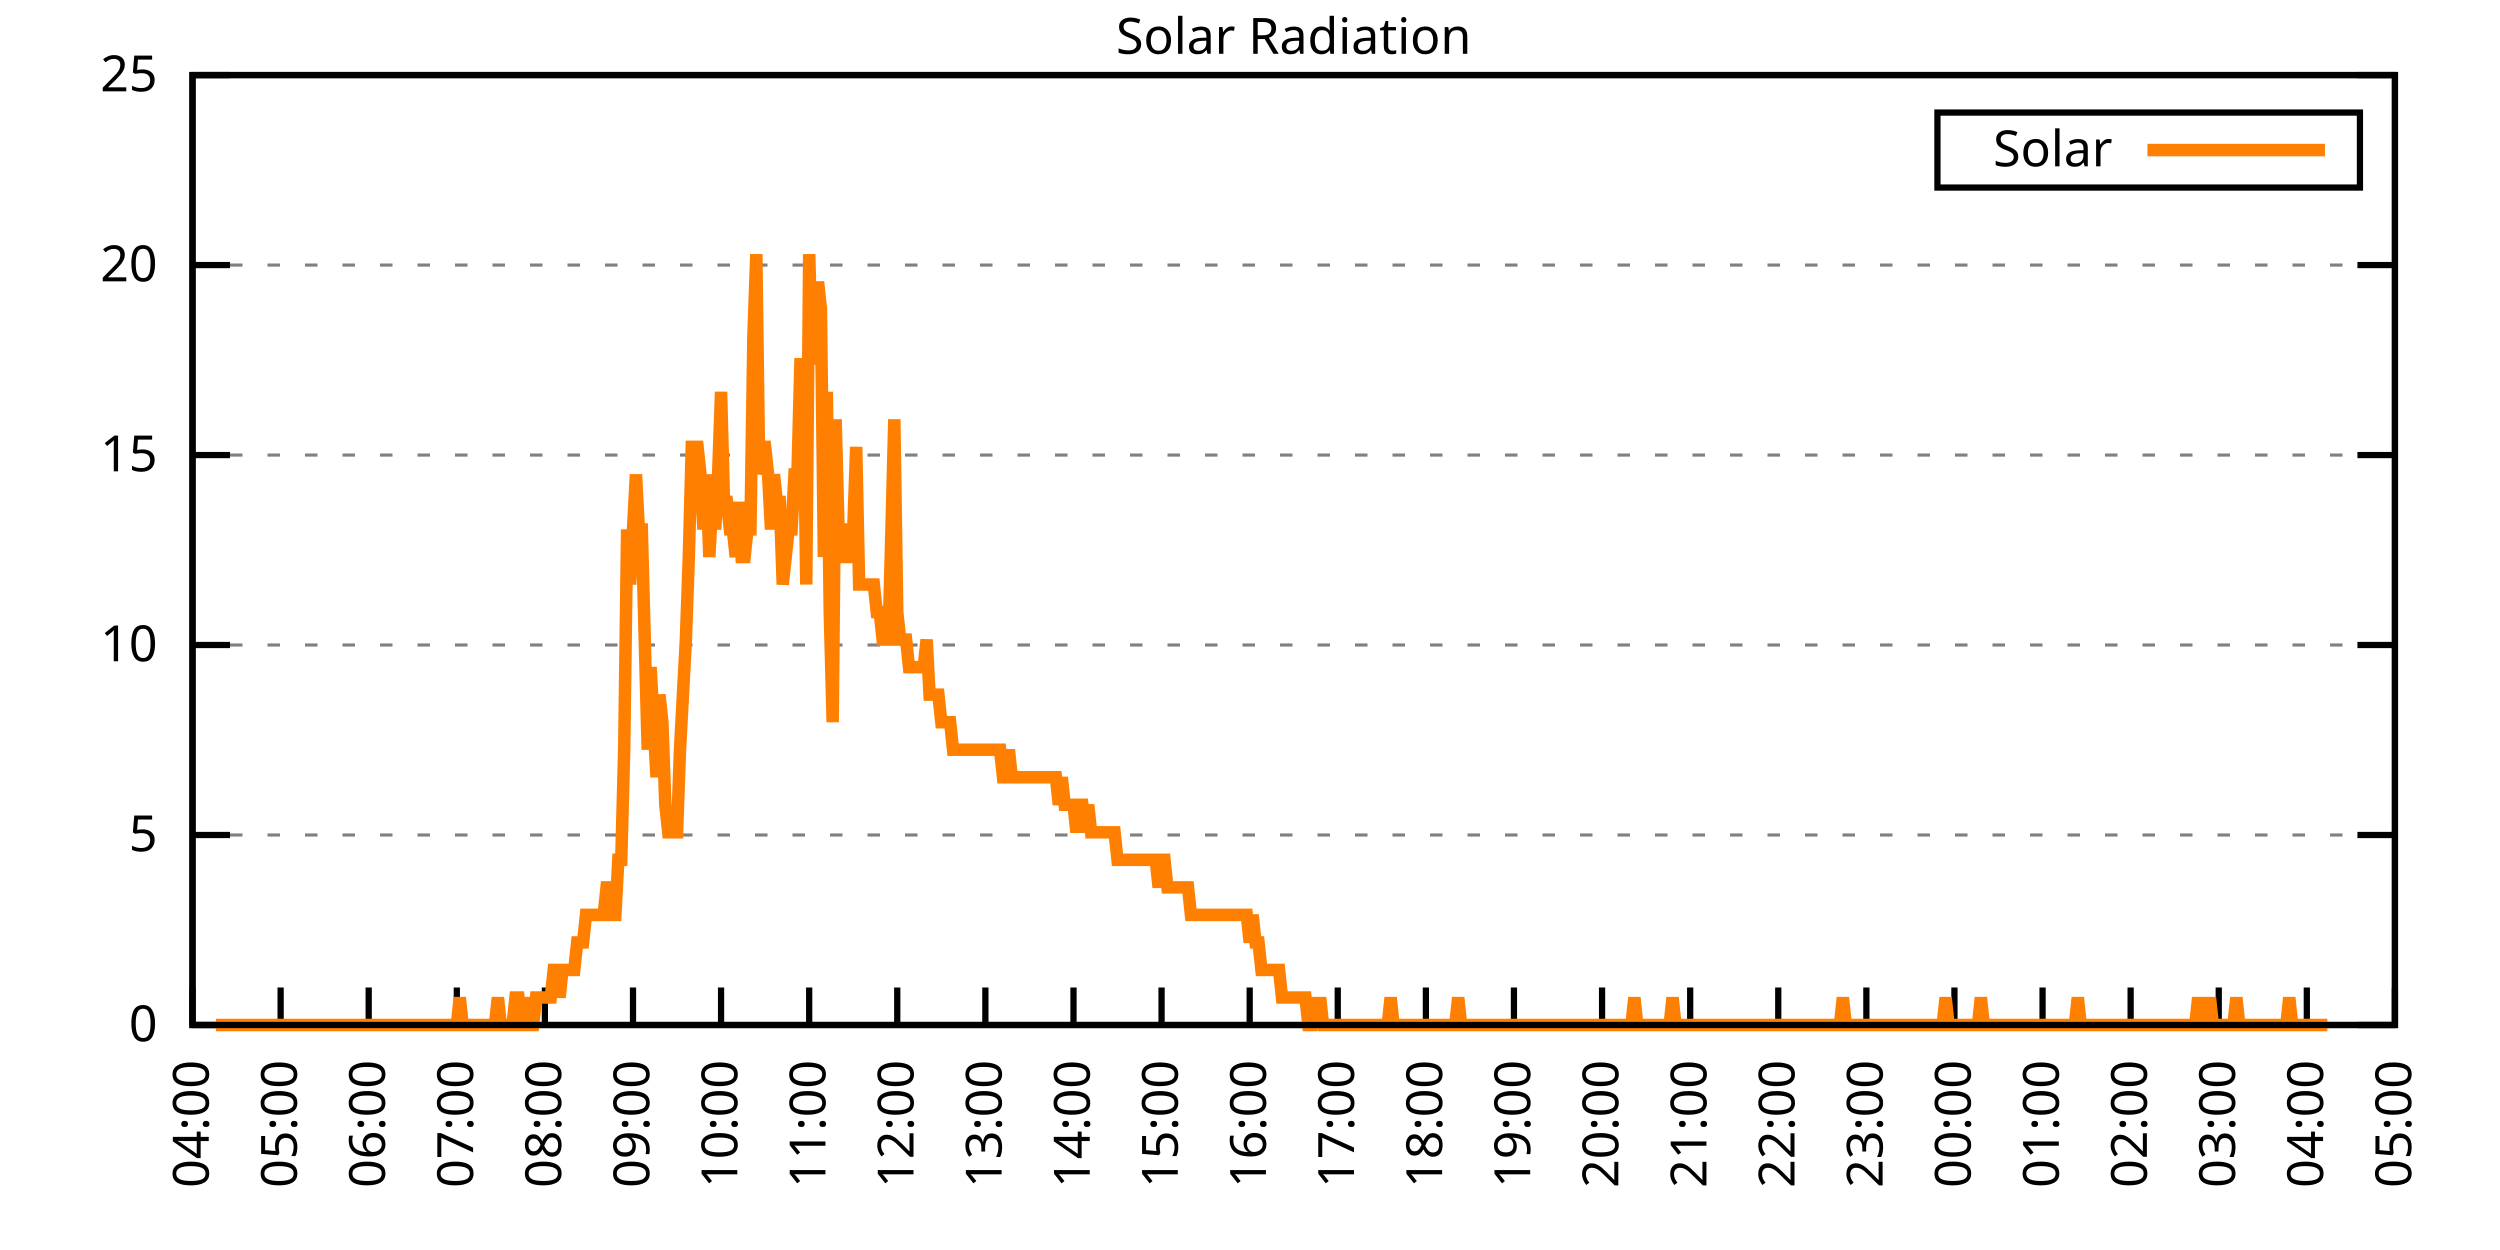
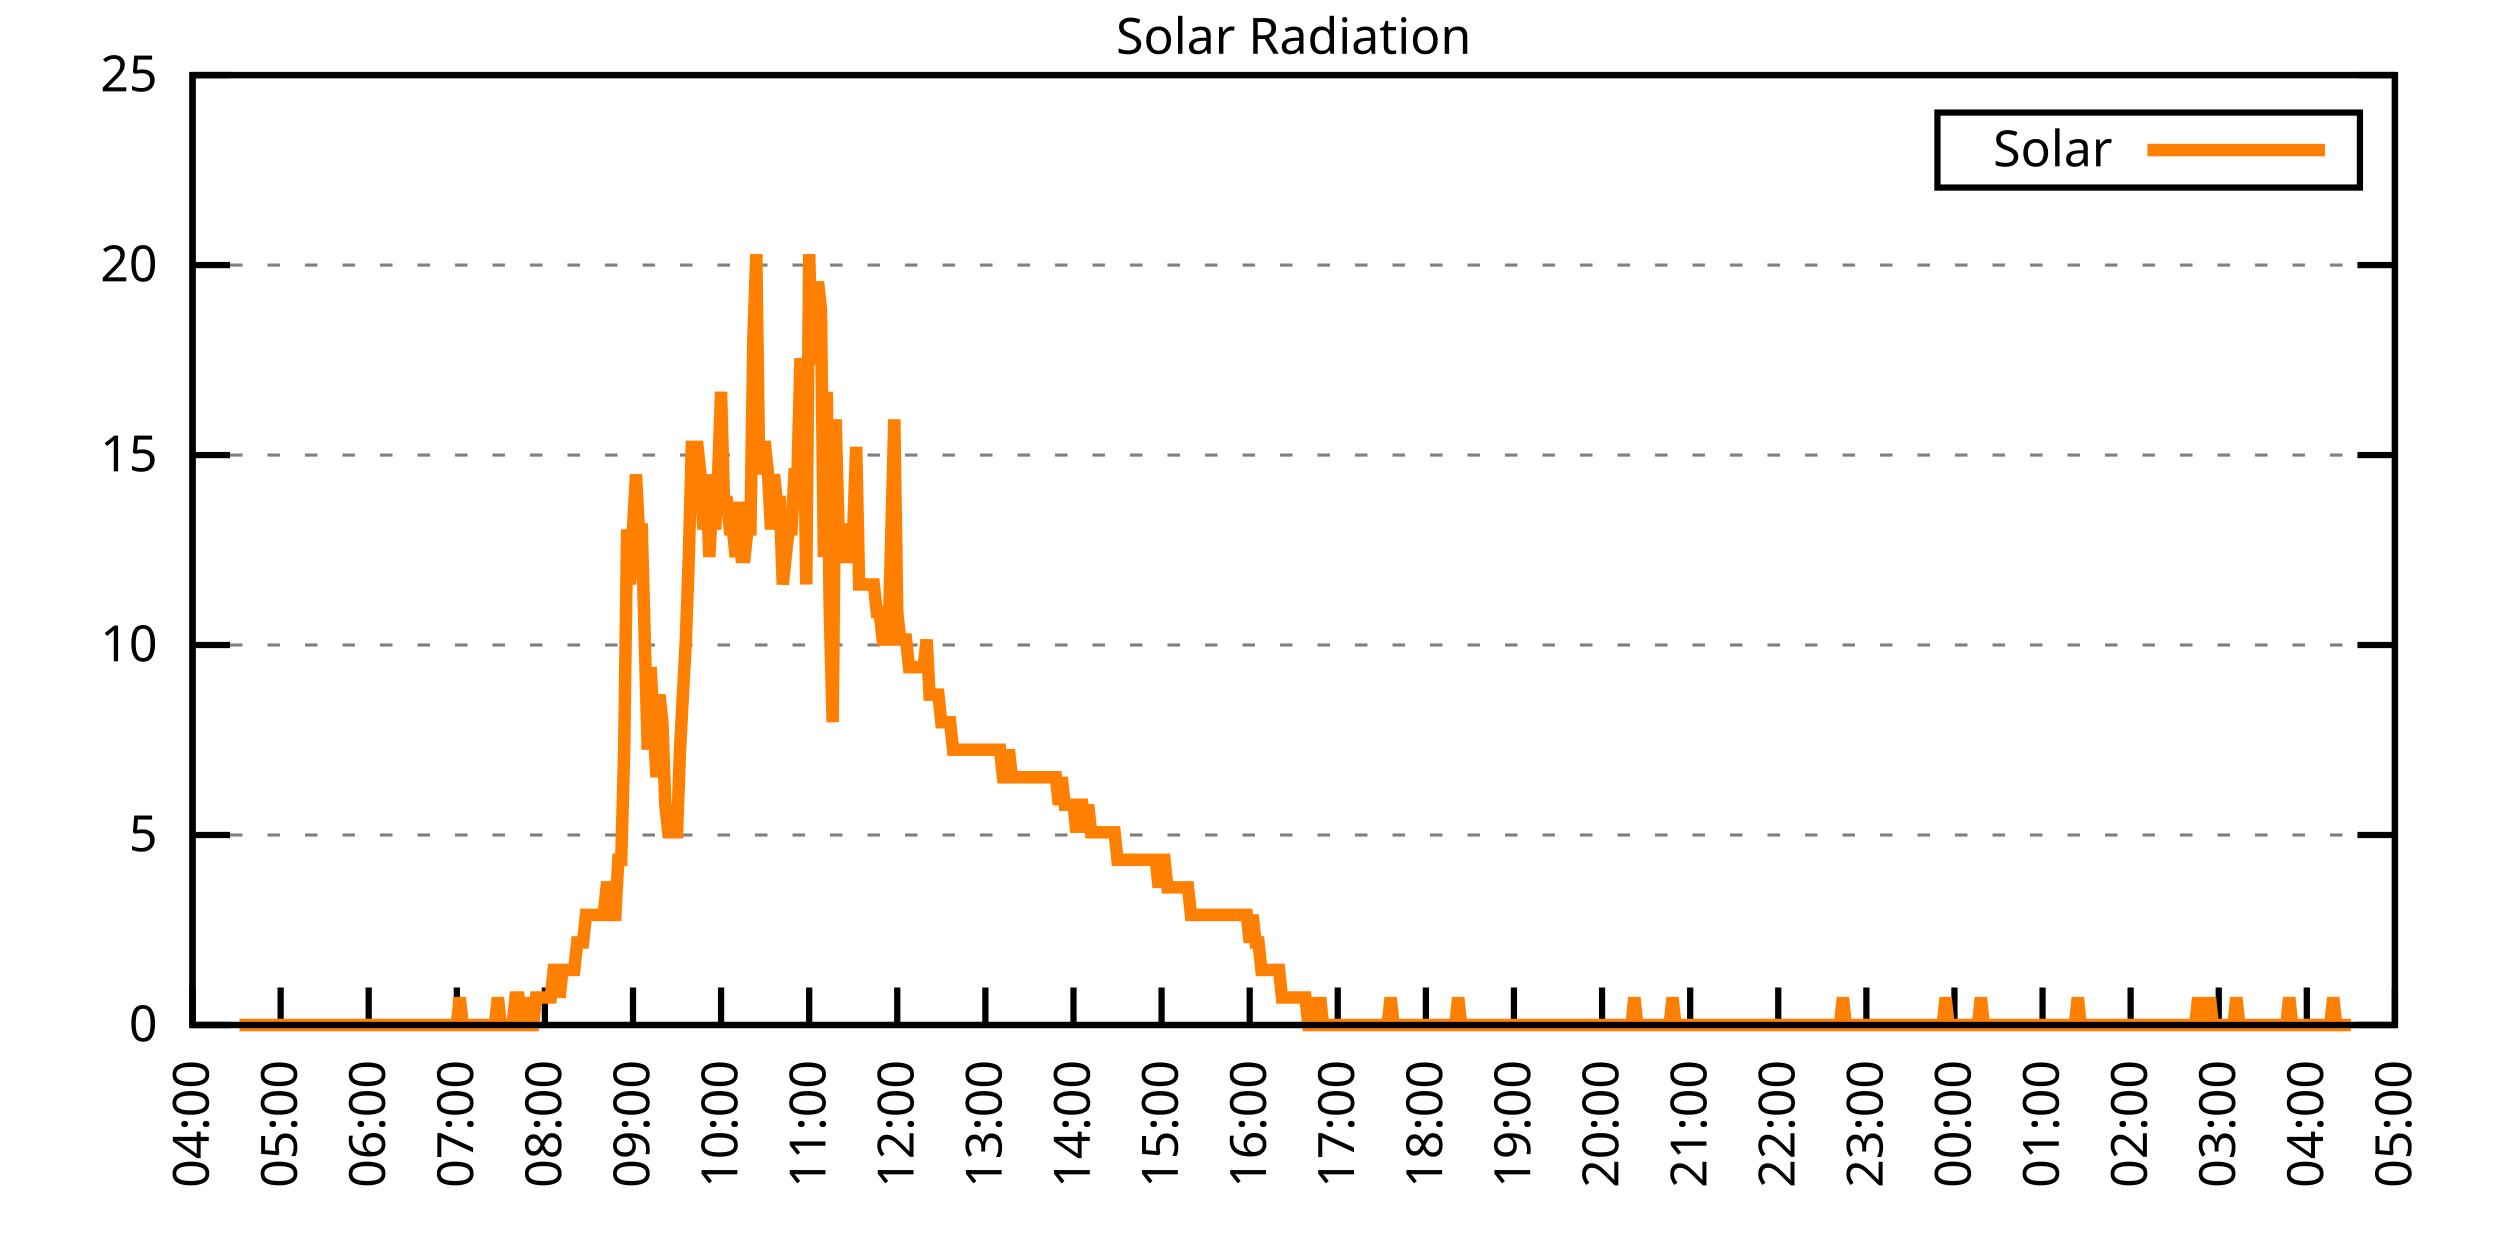
<svg xmlns="http://www.w3.org/2000/svg" xmlns:xlink="http://www.w3.org/1999/xlink" width="400" height="200" viewBox="0 0 400 200">
  <g id="gnuplot_canvas">
    <rect x="0" y="0" width="400" height="200" fill="none" />
    <defs>
      <circle id="gpDot" r="0.5" stroke-width="0.5" stroke="currentColor" />
      <path id="gpPt0" stroke-width="0.333" stroke="currentColor" d="M-1,0 h2 M0,-1 v2" />
      <path id="gpPt1" stroke-width="0.333" stroke="currentColor" d="M-1,-1 L1,1 M1,-1 L-1,1" />
      <path id="gpPt2" stroke-width="0.333" stroke="currentColor" d="M-1,0 L1,0 M0,-1 L0,1 M-1,-1 L1,1 M-1,1 L1,-1" />
      <rect id="gpPt3" stroke-width="0.333" stroke="currentColor" x="-1" y="-1" width="2" height="2" />
      <rect id="gpPt4" stroke-width="0.333" stroke="currentColor" fill="currentColor" x="-1" y="-1" width="2" height="2" />
      <circle id="gpPt5" stroke-width="0.333" stroke="currentColor" cx="0" cy="0" r="1" />
      <use xlink:href="#gpPt5" id="gpPt6" fill="currentColor" stroke="none" />
      <path id="gpPt7" stroke-width="0.333" stroke="currentColor" d="M0,-1.33 L-1.33,0.67 L1.33,0.67 z" />
      <use xlink:href="#gpPt7" id="gpPt8" fill="currentColor" stroke="none" />
      <use xlink:href="#gpPt7" id="gpPt9" stroke="currentColor" transform="rotate(180)" />
      <use xlink:href="#gpPt9" id="gpPt10" fill="currentColor" stroke="none" />
      <use xlink:href="#gpPt3" id="gpPt11" stroke="currentColor" transform="rotate(45)" />
      <use xlink:href="#gpPt11" id="gpPt12" fill="currentColor" stroke="none" />
      <path id="gpPt13" stroke-width="0.333" stroke="currentColor" d="M0,1.330 L1.265,0.411 L0.782,-1.067 L-0.782,-1.076 L-1.265,0.411 z" />
      <use xlink:href="#gpPt13" id="gpPt14" fill="currentColor" stroke="none" />
      <filter id="textbox" filterUnits="objectBoundingBox" x="0" y="0" height="1" width="1">
        <feFlood flood-color="white" flood-opacity="1" result="bgnd" />
        <feComposite in="SourceGraphic" in2="bgnd" operator="atop" />
      </filter>
      <filter id="greybox" filterUnits="objectBoundingBox" x="0" y="0" height="1" width="1">
        <feFlood flood-color="lightgrey" flood-opacity="1" result="grey" />
        <feComposite in="SourceGraphic" in2="grey" operator="atop" />
      </filter>
    </defs>
    <g fill="none" color="white" stroke="currentColor" stroke-width="1.00" stroke-linecap="butt" stroke-linejoin="miter">
</g>
    <g fill="none" color="black" stroke="currentColor" stroke-width="1.00" stroke-linecap="butt" stroke-linejoin="miter">
      <g stroke="none" shape-rendering="crispEdges">
        <polygon fill="rgb(255, 255, 255)" points="30.80,164.00 383.18,164.00 383.18,12.02 30.80,12.02 " />
      </g>
    </g>
    <g fill="none" color="black" stroke="currentColor" stroke-width="1.00" stroke-linecap="butt" stroke-linejoin="miter">
</g>
    <g fill="none" color="black" stroke="black" stroke-width="0.50" stroke-linecap="butt" stroke-linejoin="miter">
</g>
    <g fill="none" color="gray" stroke="currentColor" stroke-width="0.50" stroke-linecap="butt" stroke-linejoin="miter">
      <path stroke="gray" stroke-dasharray="2,4" class="gridline" d="M30.80,164.00 L383.19,164.00  " />
    </g>
    <g fill="none" color="gray" stroke="gray" stroke-width="1.00" stroke-linecap="butt" stroke-linejoin="miter">
</g>
    <g fill="none" color="black" stroke="currentColor" stroke-width="1.00" stroke-linecap="butt" stroke-linejoin="miter">
      <path stroke="black" d="M30.80,164.00 L36.80,164.00 M383.19,164.00 L377.19,164.00  " />
      <g transform="translate(25.20,166.60)" stroke="none" fill="black" font-family="Sans" font-size="8.00" text-anchor="end">
        <text>
          <tspan font-family="Sans"> 0</tspan>
        </text>
      </g>
    </g>
    <g fill="none" color="black" stroke="currentColor" stroke-width="1.00" stroke-linecap="butt" stroke-linejoin="miter">
</g>
    <g fill="none" color="black" stroke="black" stroke-width="0.50" stroke-linecap="butt" stroke-linejoin="miter">
</g>
    <g fill="none" color="gray" stroke="currentColor" stroke-width="0.50" stroke-linecap="butt" stroke-linejoin="miter">
      <path stroke="gray" stroke-dasharray="2,4" class="gridline" d="M30.80,133.60 L383.19,133.60  " />
    </g>
    <g fill="none" color="gray" stroke="gray" stroke-width="1.00" stroke-linecap="butt" stroke-linejoin="miter">
</g>
    <g fill="none" color="black" stroke="currentColor" stroke-width="1.00" stroke-linecap="butt" stroke-linejoin="miter">
      <path stroke="black" d="M30.80,133.60 L36.80,133.60 M383.19,133.60 L377.19,133.60  " />
      <g transform="translate(25.20,136.20)" stroke="none" fill="black" font-family="Sans" font-size="8.00" text-anchor="end">
        <text>
          <tspan font-family="Sans"> 5</tspan>
        </text>
      </g>
    </g>
    <g fill="none" color="black" stroke="currentColor" stroke-width="1.00" stroke-linecap="butt" stroke-linejoin="miter">
</g>
    <g fill="none" color="black" stroke="black" stroke-width="0.50" stroke-linecap="butt" stroke-linejoin="miter">
</g>
    <g fill="none" color="gray" stroke="currentColor" stroke-width="0.50" stroke-linecap="butt" stroke-linejoin="miter">
      <path stroke="gray" stroke-dasharray="2,4" class="gridline" d="M30.80,103.20 L383.19,103.20  " />
    </g>
    <g fill="none" color="gray" stroke="gray" stroke-width="1.00" stroke-linecap="butt" stroke-linejoin="miter">
</g>
    <g fill="none" color="black" stroke="currentColor" stroke-width="1.00" stroke-linecap="butt" stroke-linejoin="miter">
      <path stroke="black" d="M30.80,103.20 L36.80,103.20 M383.19,103.20 L377.19,103.20  " />
      <g transform="translate(25.20,105.80)" stroke="none" fill="black" font-family="Sans" font-size="8.00" text-anchor="end">
        <text>
          <tspan font-family="Sans"> 10</tspan>
        </text>
      </g>
    </g>
    <g fill="none" color="black" stroke="currentColor" stroke-width="1.00" stroke-linecap="butt" stroke-linejoin="miter">
</g>
    <g fill="none" color="black" stroke="black" stroke-width="0.50" stroke-linecap="butt" stroke-linejoin="miter">
</g>
    <g fill="none" color="gray" stroke="currentColor" stroke-width="0.50" stroke-linecap="butt" stroke-linejoin="miter">
      <path stroke="gray" stroke-dasharray="2,4" class="gridline" d="M30.80,72.81 L383.19,72.81  " />
    </g>
    <g fill="none" color="gray" stroke="gray" stroke-width="1.00" stroke-linecap="butt" stroke-linejoin="miter">
</g>
    <g fill="none" color="black" stroke="currentColor" stroke-width="1.00" stroke-linecap="butt" stroke-linejoin="miter">
      <path stroke="black" d="M30.80,72.81 L36.80,72.81 M383.19,72.81 L377.19,72.81  " />
      <g transform="translate(25.20,75.41)" stroke="none" fill="black" font-family="Sans" font-size="8.00" text-anchor="end">
        <text>
          <tspan font-family="Sans"> 15</tspan>
        </text>
      </g>
    </g>
    <g fill="none" color="black" stroke="currentColor" stroke-width="1.00" stroke-linecap="butt" stroke-linejoin="miter">
</g>
    <g fill="none" color="black" stroke="black" stroke-width="0.50" stroke-linecap="butt" stroke-linejoin="miter">
</g>
    <g fill="none" color="gray" stroke="currentColor" stroke-width="0.50" stroke-linecap="butt" stroke-linejoin="miter">
      <path stroke="gray" stroke-dasharray="2,4" class="gridline" d="M30.80,42.41 L383.19,42.41  " />
    </g>
    <g fill="none" color="gray" stroke="gray" stroke-width="1.00" stroke-linecap="butt" stroke-linejoin="miter">
</g>
    <g fill="none" color="black" stroke="currentColor" stroke-width="1.00" stroke-linecap="butt" stroke-linejoin="miter">
      <path stroke="black" d="M30.80,42.41 L36.80,42.41 M383.19,42.41 L377.19,42.41  " />
      <g transform="translate(25.20,45.01)" stroke="none" fill="black" font-family="Sans" font-size="8.00" text-anchor="end">
        <text>
          <tspan font-family="Sans"> 20</tspan>
        </text>
      </g>
    </g>
    <g fill="none" color="black" stroke="currentColor" stroke-width="1.00" stroke-linecap="butt" stroke-linejoin="miter">
</g>
    <g fill="none" color="black" stroke="black" stroke-width="0.50" stroke-linecap="butt" stroke-linejoin="miter">
</g>
    <g fill="none" color="gray" stroke="currentColor" stroke-width="0.50" stroke-linecap="butt" stroke-linejoin="miter">
      <path stroke="gray" stroke-dasharray="2,4" class="gridline" d="M30.80,12.01 L383.19,12.01  " />
    </g>
    <g fill="none" color="gray" stroke="gray" stroke-width="1.00" stroke-linecap="butt" stroke-linejoin="miter">
</g>
    <g fill="none" color="black" stroke="currentColor" stroke-width="1.00" stroke-linecap="butt" stroke-linejoin="miter">
      <path stroke="black" d="M30.80,12.01 L36.80,12.01 M383.19,12.01 L377.19,12.01  " />
      <g transform="translate(25.20,14.61)" stroke="none" fill="black" font-family="Sans" font-size="8.00" text-anchor="end">
        <text>
          <tspan font-family="Sans"> 25</tspan>
        </text>
      </g>
    </g>
    <g fill="none" color="black" stroke="currentColor" stroke-width="1.00" stroke-linecap="butt" stroke-linejoin="miter">
      <path stroke="black" d="M30.80,164.00 L30.80,158.00  " />
      <g transform="translate(33.40,169.60) rotate(270.00)" stroke="none" fill="black" font-family="Sans" font-size="8.00" text-anchor="end">
        <text>
          <tspan font-family="Sans">04:00</tspan>
        </text>
      </g>
    </g>
    <g fill="none" color="black" stroke="currentColor" stroke-width="1.00" stroke-linecap="butt" stroke-linejoin="miter">
      <path stroke="black" d="M44.90,164.00 L44.90,158.00  " />
      <g transform="translate(47.50,169.60) rotate(270.00)" stroke="none" fill="black" font-family="Sans" font-size="8.00" text-anchor="end">
        <text>
          <tspan font-family="Sans">05:00</tspan>
        </text>
      </g>
    </g>
    <g fill="none" color="black" stroke="currentColor" stroke-width="1.00" stroke-linecap="butt" stroke-linejoin="miter">
      <path stroke="black" d="M58.99,164.00 L58.99,158.00  " />
      <g transform="translate(61.59,169.60) rotate(270.00)" stroke="none" fill="black" font-family="Sans" font-size="8.00" text-anchor="end">
        <text>
          <tspan font-family="Sans">06:00</tspan>
        </text>
      </g>
    </g>
    <g fill="none" color="black" stroke="currentColor" stroke-width="1.00" stroke-linecap="butt" stroke-linejoin="miter">
      <path stroke="black" d="M73.09,164.00 L73.09,158.00  " />
      <g transform="translate(75.69,169.60) rotate(270.00)" stroke="none" fill="black" font-family="Sans" font-size="8.00" text-anchor="end">
        <text>
          <tspan font-family="Sans">07:00</tspan>
        </text>
      </g>
    </g>
    <g fill="none" color="black" stroke="currentColor" stroke-width="1.00" stroke-linecap="butt" stroke-linejoin="miter">
      <path stroke="black" d="M87.18,164.00 L87.18,158.00  " />
      <g transform="translate(89.78,169.60) rotate(270.00)" stroke="none" fill="black" font-family="Sans" font-size="8.00" text-anchor="end">
        <text>
          <tspan font-family="Sans">08:00</tspan>
        </text>
      </g>
    </g>
    <g fill="none" color="black" stroke="currentColor" stroke-width="1.00" stroke-linecap="butt" stroke-linejoin="miter">
      <path stroke="black" d="M101.28,164.00 L101.28,158.00  " />
      <g transform="translate(103.88,169.60) rotate(270.00)" stroke="none" fill="black" font-family="Sans" font-size="8.00" text-anchor="end">
        <text>
          <tspan font-family="Sans">09:00</tspan>
        </text>
      </g>
    </g>
    <g fill="none" color="black" stroke="currentColor" stroke-width="1.00" stroke-linecap="butt" stroke-linejoin="miter">
      <path stroke="black" d="M115.37,164.00 L115.37,158.00  " />
      <g transform="translate(117.97,169.60) rotate(270.00)" stroke="none" fill="black" font-family="Sans" font-size="8.00" text-anchor="end">
        <text>
          <tspan font-family="Sans">10:00</tspan>
        </text>
      </g>
    </g>
    <g fill="none" color="black" stroke="currentColor" stroke-width="1.00" stroke-linecap="butt" stroke-linejoin="miter">
      <path stroke="black" d="M129.47,164.00 L129.47,158.00  " />
      <g transform="translate(132.07,169.60) rotate(270.00)" stroke="none" fill="black" font-family="Sans" font-size="8.00" text-anchor="end">
        <text>
          <tspan font-family="Sans">11:00</tspan>
        </text>
      </g>
    </g>
    <g fill="none" color="black" stroke="currentColor" stroke-width="1.00" stroke-linecap="butt" stroke-linejoin="miter">
      <path stroke="black" d="M143.56,164.00 L143.56,158.00  " />
      <g transform="translate(146.16,169.60) rotate(270.00)" stroke="none" fill="black" font-family="Sans" font-size="8.00" text-anchor="end">
        <text>
          <tspan font-family="Sans">12:00</tspan>
        </text>
      </g>
    </g>
    <g fill="none" color="black" stroke="currentColor" stroke-width="1.00" stroke-linecap="butt" stroke-linejoin="miter">
      <path stroke="black" d="M157.66,164.00 L157.66,158.00  " />
      <g transform="translate(160.26,169.60) rotate(270.00)" stroke="none" fill="black" font-family="Sans" font-size="8.00" text-anchor="end">
        <text>
          <tspan font-family="Sans">13:00</tspan>
        </text>
      </g>
    </g>
    <g fill="none" color="black" stroke="currentColor" stroke-width="1.00" stroke-linecap="butt" stroke-linejoin="miter">
      <path stroke="black" d="M171.76,164.00 L171.76,158.00  " />
      <g transform="translate(174.36,169.60) rotate(270.00)" stroke="none" fill="black" font-family="Sans" font-size="8.00" text-anchor="end">
        <text>
          <tspan font-family="Sans">14:00</tspan>
        </text>
      </g>
    </g>
    <g fill="none" color="black" stroke="currentColor" stroke-width="1.00" stroke-linecap="butt" stroke-linejoin="miter">
      <path stroke="black" d="M185.85,164.00 L185.85,158.00  " />
      <g transform="translate(188.45,169.60) rotate(270.00)" stroke="none" fill="black" font-family="Sans" font-size="8.00" text-anchor="end">
        <text>
          <tspan font-family="Sans">15:00</tspan>
        </text>
      </g>
    </g>
    <g fill="none" color="black" stroke="currentColor" stroke-width="1.00" stroke-linecap="butt" stroke-linejoin="miter">
      <path stroke="black" d="M199.95,164.00 L199.95,158.00  " />
      <g transform="translate(202.55,169.60) rotate(270.00)" stroke="none" fill="black" font-family="Sans" font-size="8.00" text-anchor="end">
        <text>
          <tspan font-family="Sans">16:00</tspan>
        </text>
      </g>
    </g>
    <g fill="none" color="black" stroke="currentColor" stroke-width="1.00" stroke-linecap="butt" stroke-linejoin="miter">
      <path stroke="black" d="M214.04,164.00 L214.04,158.00  " />
      <g transform="translate(216.64,169.60) rotate(270.00)" stroke="none" fill="black" font-family="Sans" font-size="8.00" text-anchor="end">
        <text>
          <tspan font-family="Sans">17:00</tspan>
        </text>
      </g>
    </g>
    <g fill="none" color="black" stroke="currentColor" stroke-width="1.00" stroke-linecap="butt" stroke-linejoin="miter">
      <path stroke="black" d="M228.14,164.00 L228.14,158.00  " />
      <g transform="translate(230.74,169.60) rotate(270.00)" stroke="none" fill="black" font-family="Sans" font-size="8.00" text-anchor="end">
        <text>
          <tspan font-family="Sans">18:00</tspan>
        </text>
      </g>
    </g>
    <g fill="none" color="black" stroke="currentColor" stroke-width="1.00" stroke-linecap="butt" stroke-linejoin="miter">
      <path stroke="black" d="M242.23,164.00 L242.23,158.00  " />
      <g transform="translate(244.83,169.60) rotate(270.00)" stroke="none" fill="black" font-family="Sans" font-size="8.00" text-anchor="end">
        <text>
          <tspan font-family="Sans">19:00</tspan>
        </text>
      </g>
    </g>
    <g fill="none" color="black" stroke="currentColor" stroke-width="1.00" stroke-linecap="butt" stroke-linejoin="miter">
      <path stroke="black" d="M256.33,164.00 L256.33,158.00  " />
      <g transform="translate(258.93,169.60) rotate(270.00)" stroke="none" fill="black" font-family="Sans" font-size="8.00" text-anchor="end">
        <text>
          <tspan font-family="Sans">20:00</tspan>
        </text>
      </g>
    </g>
    <g fill="none" color="black" stroke="currentColor" stroke-width="1.00" stroke-linecap="butt" stroke-linejoin="miter">
      <path stroke="black" d="M270.43,164.00 L270.43,158.00  " />
      <g transform="translate(273.03,169.60) rotate(270.00)" stroke="none" fill="black" font-family="Sans" font-size="8.00" text-anchor="end">
        <text>
          <tspan font-family="Sans">21:00</tspan>
        </text>
      </g>
    </g>
    <g fill="none" color="black" stroke="currentColor" stroke-width="1.00" stroke-linecap="butt" stroke-linejoin="miter">
      <path stroke="black" d="M284.52,164.00 L284.52,158.00  " />
      <g transform="translate(287.12,169.60) rotate(270.00)" stroke="none" fill="black" font-family="Sans" font-size="8.00" text-anchor="end">
        <text>
          <tspan font-family="Sans">22:00</tspan>
        </text>
      </g>
    </g>
    <g fill="none" color="black" stroke="currentColor" stroke-width="1.00" stroke-linecap="butt" stroke-linejoin="miter">
      <path stroke="black" d="M298.62,164.00 L298.62,158.00  " />
      <g transform="translate(301.22,169.60) rotate(270.00)" stroke="none" fill="black" font-family="Sans" font-size="8.00" text-anchor="end">
        <text>
          <tspan font-family="Sans">23:00</tspan>
        </text>
      </g>
    </g>
    <g fill="none" color="black" stroke="currentColor" stroke-width="1.00" stroke-linecap="butt" stroke-linejoin="miter">
      <path stroke="black" d="M312.71,164.00 L312.71,158.00  " />
      <g transform="translate(315.31,169.60) rotate(270.00)" stroke="none" fill="black" font-family="Sans" font-size="8.00" text-anchor="end">
        <text>
          <tspan font-family="Sans">00:00</tspan>
        </text>
      </g>
    </g>
    <g fill="none" color="black" stroke="currentColor" stroke-width="1.00" stroke-linecap="butt" stroke-linejoin="miter">
      <path stroke="black" d="M326.81,164.00 L326.81,158.00  " />
      <g transform="translate(329.41,169.60) rotate(270.00)" stroke="none" fill="black" font-family="Sans" font-size="8.00" text-anchor="end">
        <text>
          <tspan font-family="Sans">01:00</tspan>
        </text>
      </g>
    </g>
    <g fill="none" color="black" stroke="currentColor" stroke-width="1.00" stroke-linecap="butt" stroke-linejoin="miter">
      <path stroke="black" d="M340.90,164.00 L340.90,158.00  " />
      <g transform="translate(343.50,169.60) rotate(270.00)" stroke="none" fill="black" font-family="Sans" font-size="8.00" text-anchor="end">
        <text>
          <tspan font-family="Sans">02:00</tspan>
        </text>
      </g>
    </g>
    <g fill="none" color="black" stroke="currentColor" stroke-width="1.00" stroke-linecap="butt" stroke-linejoin="miter">
      <path stroke="black" d="M355.00,164.00 L355.00,158.00  " />
      <g transform="translate(357.60,169.60) rotate(270.00)" stroke="none" fill="black" font-family="Sans" font-size="8.00" text-anchor="end">
        <text>
          <tspan font-family="Sans">03:00</tspan>
        </text>
      </g>
    </g>
    <g fill="none" color="black" stroke="currentColor" stroke-width="1.00" stroke-linecap="butt" stroke-linejoin="miter">
      <path stroke="black" d="M369.09,164.00 L369.09,158.00  " />
      <g transform="translate(371.69,169.60) rotate(270.00)" stroke="none" fill="black" font-family="Sans" font-size="8.00" text-anchor="end">
        <text>
          <tspan font-family="Sans">04:00</tspan>
        </text>
      </g>
    </g>
    <g fill="none" color="black" stroke="currentColor" stroke-width="1.00" stroke-linecap="butt" stroke-linejoin="miter">
      <path stroke="black" d="M383.19,164.00 L383.19,158.00  " />
      <g transform="translate(385.79,169.60) rotate(270.00)" stroke="none" fill="black" font-family="Sans" font-size="8.00" text-anchor="end">
        <text>
          <tspan font-family="Sans">05:00</tspan>
        </text>
      </g>
    </g>
    <g fill="none" color="black" stroke="currentColor" stroke-width="1.00" stroke-linecap="butt" stroke-linejoin="miter">
</g>
    <g fill="none" color="black" stroke="currentColor" stroke-width="1.00" stroke-linecap="butt" stroke-linejoin="miter">
      <path stroke="black" d="M30.80,12.01 L30.80,164.00 L383.19,164.00 L383.19,12.01 L30.80,12.01 Z  " />
    </g>
    <g fill="none" color="black" stroke="currentColor" stroke-width="1.00" stroke-linecap="butt" stroke-linejoin="miter">
</g>
    <g fill="none" color="black" stroke="currentColor" stroke-width="1.00" stroke-linecap="butt" stroke-linejoin="miter">
      <path stroke="black" d="M309.99,30.01 L309.99,18.01 L377.59,18.01 L377.59,30.01 L309.99,30.01 Z  " />
    </g>
    <g id="Solar_Radiation_plot_1">
      <g fill="none" color="white" stroke="black" stroke-width="2.00" stroke-linecap="butt" stroke-linejoin="miter">
</g>
      <g fill="none" color="black" stroke="currentColor" stroke-width="2.00" stroke-linecap="butt" stroke-linejoin="miter">
        <g transform="translate(337.99,26.61)" stroke="none" fill="black" font-family="Sans" font-size="8.00" text-anchor="end">
          <text>
            <tspan font-family="Sans">Solar</tspan>
          </text>
        </g>
      </g>
      <g fill="none" color="black" stroke="currentColor" stroke-width="2.00" stroke-linecap="butt" stroke-linejoin="miter">
-         <path stroke="rgb(255, 127,   0)" d="M343.59,24.01 L371.99,24.01 M34.56,164.00 L35.03,164.00 L35.50,164.00 L35.97,164.00 L36.44,164.00 L36.91,164.00   L37.38,164.00 L37.85,164.00 L38.32,164.00 L38.79,164.00 L39.26,164.00 L39.73,164.00 L40.20,164.00 L40.67,164.00   L41.14,164.00 L41.61,164.00 L42.08,164.00 L42.55,164.00 L43.02,164.00 L43.49,164.00 L43.96,164.00 L44.43,164.00   L44.90,164.00 L45.37,164.00 L45.84,164.00 L46.31,164.00 L46.78,164.00 L47.24,164.00 L47.71,164.00 L48.18,164.00   L48.65,164.00 L49.12,164.00 L49.59,164.00 L50.06,164.00 L50.53,164.00 L51.00,164.00 L51.47,164.00 L51.94,164.00   L52.41,164.00 L52.88,164.00 L53.35,164.00 L53.82,164.00 L54.29,164.00 L54.76,164.00 L55.23,164.00 L55.70,164.00   L56.17,164.00 L56.64,164.00 L57.11,164.00 L57.58,164.00 L58.05,164.00 L58.52,164.00 L58.99,164.00 L59.46,164.00   L59.93,164.00 L60.40,164.00 L60.87,164.00 L61.34,164.00 L61.81,164.00 L62.28,164.00 L62.75,164.00 L63.22,164.00   L63.69,164.00 L64.16,164.00 L64.63,164.00 L65.10,164.00 L65.57,164.00 L66.04,164.00 L66.51,164.00 L66.98,164.00   L67.45,164.00 L67.92,164.00 L68.39,164.00 L68.86,164.00 L69.33,164.00 L69.80,164.00 L70.27,164.00 L70.74,164.00   L71.21,164.00 L71.68,164.00 L72.15,164.00 L72.62,164.00 L73.09,164.00 L73.56,159.60 L74.03,164.00 L74.50,164.00   L74.97,164.00 L75.44,164.00 L75.91,164.00 L76.38,164.00 L76.85,164.00 L77.32,164.00 L77.79,164.00 L78.26,164.00   L78.73,164.00 L79.19,164.00 L79.66,159.60 L80.13,164.00 L80.60,164.00 L81.07,164.00 L81.54,164.00 L82.01,164.00   L82.48,159.60 L82.95,159.60 L83.42,164.00 L83.89,164.00 L84.36,159.60 L84.83,164.00 L85.30,164.00 L85.77,159.60   L86.24,159.60 L86.71,159.60 L87.18,159.60 L87.65,159.60 L88.12,159.60 L88.59,155.19 L89.06,155.19 L89.53,159.60   L90.00,155.19 L90.47,155.19 L90.94,155.19 L91.41,155.19 L91.88,155.19 L92.35,150.79 L92.82,150.79 L93.29,150.79   L93.76,146.38 L94.23,146.38 L94.70,146.38 L95.17,146.38 L95.64,146.38 L96.11,146.38 L96.58,146.38 L97.05,141.98   L97.52,141.98 L97.99,146.38 L98.46,146.38 L98.93,137.57 L99.40,137.57 L99.87,119.95 L100.34,84.71 L100.81,93.52   L101.28,84.71 L101.75,75.90 L102.22,84.71 L102.69,84.71 L103.16,102.33 L103.63,119.95 L104.10,106.74 L104.57,115.55   L105.04,124.36 L105.51,111.14 L105.98,115.55 L106.45,128.76 L106.92,133.17 L107.39,133.17 L107.86,133.17 L108.33,133.17   L108.80,119.95 L109.27,111.14 L109.74,102.33 L110.21,89.12 L110.68,71.50 L111.14,71.50 L111.61,71.50 L112.08,75.90   L112.55,84.71 L113.02,75.90 L113.49,89.12 L113.96,80.31 L114.43,84.71 L114.90,75.90 L115.37,62.69 L115.84,80.31   L116.31,80.31 L116.78,84.71 L117.25,84.71 L117.72,89.12 L118.19,80.31 L118.66,89.12 L119.13,89.12 L119.60,84.71   L120.07,84.71 L120.54,53.88 L121.01,40.66 L121.48,75.90 L121.95,71.50 L122.42,71.50 L122.89,75.90 L123.36,84.71   L123.83,75.90 L124.30,80.31 L124.77,80.31 L125.24,93.52 L125.71,89.12 L126.18,84.71 L126.65,84.71 L127.12,75.90   L127.59,75.90 L128.06,58.28 L128.53,58.28 L129.00,93.52 L129.47,40.66 L129.94,58.28 L130.41,53.88 L130.88,45.07   L131.35,49.47 L131.82,89.12 L132.29,62.69 L132.76,97.93 L133.23,115.55 L133.70,67.09 L134.17,84.71 L134.64,84.71   L135.11,89.12 L135.58,89.12 L136.05,84.71 L136.52,84.71 L136.99,71.50 L137.46,93.52 L137.93,93.52 L138.40,93.52   L138.87,93.52 L139.34,93.52 L139.81,93.52 L140.28,97.93 L140.75,97.93 L141.22,102.33 L141.69,102.33 L142.16,102.33   L142.63,84.71 L143.09,67.09 L143.56,97.93 L144.03,102.33 L144.50,102.33 L144.97,102.33 L145.44,106.74 L145.91,106.74   L146.38,106.74 L146.85,106.74 L147.32,106.74 L147.79,106.74 L148.26,102.33 L148.73,111.14 L149.20,111.14 L149.67,111.14   L150.14,111.14 L150.61,115.55 L151.08,115.55 L151.55,115.55 L152.02,115.55 L152.49,119.95 L152.96,119.95 L153.43,119.95   L153.90,119.95 L154.37,119.95 L154.84,119.95 L155.31,119.95 L155.78,119.95 L156.25,119.95 L156.72,119.95 L157.19,119.95   L157.66,119.95 L158.13,119.95 L158.60,119.95 L159.07,119.95 L159.54,119.95 L160.01,119.95 L160.48,124.36 L160.95,124.36   L161.42,119.95 L161.89,124.36 L162.36,124.36 L162.83,124.36 L163.30,124.36 L163.77,124.36 L164.24,124.36 L164.71,124.36   L165.18,124.36 L165.65,124.36 L166.12,124.36 L166.59,124.36 L167.06,124.36 L167.53,124.36 L168.00,124.36 L168.47,124.36   L168.94,124.36 L169.41,128.76 L169.88,124.36 L170.35,128.76 L170.82,128.76 L171.29,128.76 L171.76,128.76 L172.23,133.17   L172.70,128.76 L173.17,128.76 L173.64,133.17 L174.11,128.76 L174.58,133.17 L175.04,133.17 L175.51,133.17 L175.98,133.17   L176.45,133.17 L176.92,133.17 L177.39,133.17 L177.86,133.17 L178.33,133.17 L178.80,137.57 L179.27,137.57 L179.74,137.57   L180.21,137.57 L180.68,137.57 L181.15,137.57 L181.62,137.57 L182.09,137.57 L182.56,137.57 L183.03,137.57 L183.50,137.57   L183.97,137.57 L184.44,137.57 L184.91,137.57 L185.38,141.98 L185.85,137.57 L186.32,137.57 L186.79,141.98 L187.26,141.98   L187.73,141.98 L188.20,141.98 L188.67,141.98 L189.14,141.98 L189.61,141.98 L190.08,141.98 L190.55,146.38 L191.02,146.38   L191.49,146.38 L191.96,146.38 L192.43,146.38 L192.90,146.38 L193.37,146.38 L193.84,146.38 L194.31,146.38 L194.78,146.38   L195.25,146.38 L195.72,146.38 L196.19,146.38 L196.66,146.38 L197.13,146.38 L197.60,146.38 L198.07,146.38 L198.54,146.38   L199.01,146.38 L199.48,146.38 L199.95,150.79 L200.42,146.38 L200.89,150.79 L201.36,150.79 L201.83,155.19 L202.30,155.19   L202.77,155.19 L203.24,155.19 L203.71,155.19 L204.18,155.19 L204.65,155.19 L205.12,159.60 L205.59,159.60 L206.06,159.60   L206.53,159.60 L207.00,159.60 L207.46,159.60 L207.93,159.60 L208.40,159.60 L208.87,159.60 L209.34,164.00 L209.81,164.00   L210.28,159.60 L210.75,164.00 L211.22,159.60 L211.69,164.00 L212.16,164.00 L212.63,164.00 L213.10,164.00 L213.57,164.00   L214.04,164.00 L214.51,164.00 L214.98,164.00 L215.45,164.00 L215.92,164.00 L216.39,164.00 L216.86,164.00 L217.33,164.00   L217.80,164.00 L218.27,164.00 L218.74,164.00 L219.21,164.00 L219.68,164.00 L220.15,164.00 L220.62,164.00 L221.09,164.00   L221.56,164.00 L222.03,164.00 L222.50,159.60 L222.97,164.00 L223.44,164.00 L223.91,164.00 L224.38,164.00 L224.85,164.00   L225.32,164.00 L225.79,164.00 L226.26,164.00 L226.73,164.00 L227.20,164.00 L227.67,164.00 L228.14,164.00 L228.61,164.00   L229.08,164.00 L229.55,164.00 L230.02,164.00 L230.49,164.00 L230.96,164.00 L231.43,164.00 L231.90,164.00 L232.37,164.00   L232.84,164.00 L233.31,159.60 L233.78,164.00 L234.25,164.00 L234.72,164.00 L235.19,164.00 L235.66,164.00 L236.13,164.00   L236.60,164.00 L237.07,164.00 L238.01,164.00 L238.48,164.00 L238.95,164.00 L239.41,164.00 L239.88,164.00 L240.35,164.00   L240.82,164.00 L241.29,164.00 L241.76,164.00 L242.23,164.00 L242.70,164.00 L243.17,164.00 L243.64,164.00 L244.11,164.00   L244.58,164.00 L245.05,164.00 L245.52,164.00 L245.99,164.00 L246.46,164.00 L246.93,164.00 L247.40,164.00 L247.87,164.00   L248.34,164.00 L248.81,164.00 L249.28,164.00 L249.75,164.00 L250.22,164.00 L250.69,164.00 L251.16,164.00 L251.63,164.00   L252.10,164.00 L252.57,164.00 L253.04,164.00 L253.51,164.00 L253.98,164.00 L254.45,164.00 L254.92,164.00 L255.39,164.00   L255.86,164.00 L256.33,164.00 L256.80,164.00 L257.27,164.00 L257.74,164.00 L258.21,164.00 L258.68,164.00 L259.15,164.00   L259.62,164.00 L260.09,164.00 L260.56,164.00 L261.03,164.00 L261.50,159.60 L261.97,164.00 L262.44,164.00 L262.91,164.00   L263.38,164.00 L263.85,164.00 L264.32,164.00 L264.79,164.00 L265.26,164.00 L265.73,164.00 L266.20,164.00 L266.67,164.00   L267.14,164.00 L267.61,159.60 L268.08,164.00 L268.55,164.00 L269.02,164.00 L269.49,164.00 L269.96,164.00 L270.43,164.00   L270.90,164.00 L271.36,164.00 L271.83,164.00 L272.30,164.00 L272.77,164.00 L273.24,164.00 L273.71,164.00 L274.18,164.00   L274.65,164.00 L275.12,164.00 L275.59,164.00 L276.06,164.00 L276.53,164.00 L277.00,164.00 L277.47,164.00 L277.94,164.00   L278.41,164.00 L278.88,164.00 L279.35,164.00 L279.82,164.00 L280.29,164.00 L280.76,164.00 L281.23,164.00 L281.70,164.00   L282.17,164.00 L282.64,164.00 L283.11,164.00 L283.58,164.00 L284.05,164.00 L284.52,164.00 L284.99,164.00 L285.46,164.00   L285.93,164.00 L286.40,164.00 L286.87,164.00 L287.34,164.00 L287.81,164.00 L288.28,164.00 L288.75,164.00 L289.22,164.00   L289.69,164.00 L290.16,164.00 L290.63,164.00 L291.10,164.00 L291.57,164.00 L292.04,164.00 L292.51,164.00 L292.98,164.00   L293.45,164.00 L293.92,164.00 L294.39,164.00 L294.86,159.60 L295.33,164.00 L295.80,164.00 L296.27,164.00 L296.74,164.00   L297.21,164.00 L297.68,164.00 L298.15,164.00 L298.62,164.00 L299.09,164.00 L299.56,164.00 L300.03,164.00 L300.50,164.00   L300.97,164.00 L301.44,164.00 L301.91,164.00 L302.38,164.00 L302.85,164.00 L303.31,164.00 L303.78,164.00 L304.25,164.00   L304.72,164.00 L305.19,164.00 L305.66,164.00 L306.13,164.00 L306.60,164.00 L307.07,164.00 L307.54,164.00 L308.01,164.00   L308.48,164.00 L308.95,164.00 L309.42,164.00 L309.89,164.00 L310.36,164.00 L310.83,164.00 L311.30,159.60 L311.77,164.00   L312.24,164.00 L312.71,164.00 L313.18,164.00 L313.65,164.00 L314.12,164.00 L314.59,164.00 L315.06,164.00 L315.53,164.00   L316.00,164.00 L316.47,164.00 L316.94,159.60 L317.41,164.00 L317.88,164.00 L318.35,164.00 L318.82,164.00 L319.29,164.00   L319.76,164.00 L320.23,164.00 L320.70,164.00 L321.17,164.00 L321.64,164.00 L322.11,164.00 L322.58,164.00 L323.05,164.00   L323.52,164.00 L323.99,164.00 L324.46,164.00 L324.93,164.00 L325.40,164.00 L325.87,164.00 L326.34,164.00 L326.81,164.00   L327.28,164.00 L327.75,164.00 L328.22,164.00 L328.69,164.00 L329.16,164.00 L329.63,164.00 L330.10,164.00 L330.57,164.00   L331.04,164.00 L331.51,164.00 L331.98,164.00 L332.45,159.60 L332.92,164.00 L333.39,164.00 L333.86,164.00 L334.33,164.00   L334.80,164.00 L335.26,164.00 L335.73,164.00 L336.20,164.00 L336.67,164.00 L337.14,164.00 L337.61,164.00 L338.08,164.00   L338.55,164.00 L339.02,164.00 L339.49,164.00 L339.96,164.00 L340.43,164.00 L340.90,164.00 L341.37,164.00 L341.84,164.00   L342.31,164.00 L342.78,164.00 L343.25,164.00 L343.72,164.00 L344.19,164.00 L344.66,164.00 L345.13,164.00 L345.60,164.00   L346.07,164.00 L346.54,164.00 L347.01,164.00 L347.48,164.00 L347.95,164.00 L348.42,164.00 L348.89,164.00 L349.36,164.00   L349.83,164.00 L350.30,164.00 L350.77,164.00 L351.24,164.00 L351.71,159.60 L352.18,164.00 L352.65,164.00 L353.12,164.00   L353.59,159.60 L354.06,164.00 L354.53,164.00 L355.00,164.00 L355.47,164.00 L355.94,164.00 L356.41,164.00 L356.88,164.00   L357.35,164.00 L357.82,159.60 L358.29,164.00 L358.76,164.00 L359.23,164.00 L359.70,164.00 L360.17,164.00 L360.64,164.00   L361.11,164.00 L361.58,164.00 L362.05,164.00 L362.52,164.00 L362.99,164.00 L363.46,164.00 L363.93,164.00 L364.40,164.00   L364.87,164.00 L365.34,164.00 L365.81,164.00 L366.28,159.60 L366.75,164.00 L367.21,164.00 L367.68,164.00 L368.15,164.00   L368.62,164.00 L369.09,164.00 L369.56,164.00 L370.03,164.00 L370.50,164.00 L370.97,164.00 L371.44,164.00 L371.91,164.00   L372.38,164.00  " />
+         <path stroke="rgb(255, 127,   0)" d="M343.59,24.01 L371.99,24.01 M38.32,164.00 L38.79,164.00 L39.26,164.00 L39.73,164.00 L40.20,164.00 L40.67,164.00   L41.14,164.00 L41.61,164.00 L42.08,164.00 L42.55,164.00 L43.02,164.00 L43.49,164.00 L43.96,164.00 L44.43,164.00   L44.90,164.00 L45.37,164.00 L45.84,164.00 L46.31,164.00 L46.78,164.00 L47.24,164.00 L47.71,164.00 L48.18,164.00   L48.65,164.00 L49.12,164.00 L49.59,164.00 L50.06,164.00 L50.53,164.00 L51.00,164.00 L51.47,164.00 L51.94,164.00   L52.41,164.00 L52.88,164.00 L53.35,164.00 L53.82,164.00 L54.29,164.00 L54.76,164.00 L55.23,164.00 L55.70,164.00   L56.17,164.00 L56.64,164.00 L57.11,164.00 L57.58,164.00 L58.05,164.00 L58.52,164.00 L58.99,164.00 L59.46,164.00   L59.93,164.00 L60.40,164.00 L60.87,164.00 L61.34,164.00 L61.81,164.00 L62.28,164.00 L62.75,164.00 L63.22,164.00   L63.69,164.00 L64.16,164.00 L64.63,164.00 L65.10,164.00 L65.57,164.00 L66.04,164.00 L66.51,164.00 L66.98,164.00   L67.45,164.00 L67.92,164.00 L68.39,164.00 L68.86,164.00 L69.33,164.00 L69.80,164.00 L70.27,164.00 L70.74,164.00   L71.21,164.00 L71.68,164.00 L72.15,164.00 L72.62,164.00 L73.09,164.00 L73.56,159.60 L74.03,164.00 L74.50,164.00   L74.97,164.00 L75.44,164.00 L75.91,164.00 L76.38,164.00 L76.85,164.00 L77.32,164.00 L77.79,164.00 L78.26,164.00   L78.73,164.00 L79.19,164.00 L79.66,159.60 L80.13,164.00 L80.60,164.00 L81.07,164.00 L81.54,164.00 L82.01,164.00   L82.48,159.60 L82.95,159.60 L83.42,164.00 L83.89,164.00 L84.36,159.60 L84.83,164.00 L85.30,164.00 L85.77,159.60   L86.24,159.60 L86.71,159.60 L87.18,159.60 L87.65,159.60 L88.12,159.60 L88.59,155.19 L89.06,155.19 L89.53,159.60   L90.00,155.19 L90.47,155.19 L90.94,155.19 L91.41,155.19 L91.88,155.19 L92.35,150.79 L92.82,150.79 L93.29,150.79   L93.76,146.38 L94.23,146.38 L94.70,146.38 L95.17,146.38 L95.64,146.38 L96.11,146.38 L96.58,146.38 L97.05,141.98   L97.52,141.98 L97.99,146.38 L98.46,146.38 L98.93,137.57 L99.40,137.57 L99.87,119.95 L100.34,84.71 L100.81,93.52   L101.28,84.71 L101.75,75.90 L102.22,84.71 L102.69,84.71 L103.16,102.33 L103.63,119.95 L104.10,106.74 L104.57,115.55   L105.04,124.36 L105.51,111.14 L105.98,115.55 L106.45,128.76 L106.92,133.17 L107.39,133.17 L107.86,133.17 L108.33,133.17   L108.80,119.95 L109.27,111.14 L109.74,102.33 L110.21,89.12 L110.68,71.50 L111.14,71.50 L111.61,71.50 L112.08,75.90   L112.55,84.71 L113.02,75.90 L113.49,89.12 L113.96,80.31 L114.43,84.71 L114.90,75.90 L115.37,62.69 L115.84,80.31   L116.31,80.31 L116.78,84.71 L117.25,84.71 L117.72,89.12 L118.19,80.31 L118.66,89.12 L119.13,89.12 L119.60,84.71   L120.07,84.71 L120.54,53.88 L121.01,40.66 L121.48,75.90 L121.95,71.50 L122.42,71.50 L122.89,75.90 L123.36,84.71   L123.83,75.90 L124.30,80.31 L124.77,80.31 L125.24,93.52 L125.71,89.12 L126.18,84.71 L126.65,84.71 L127.12,75.90   L127.59,75.90 L128.06,58.28 L128.53,58.28 L129.00,93.52 L129.47,40.66 L129.94,58.28 L130.41,53.88 L130.88,45.07   L131.35,49.47 L131.82,89.12 L132.29,62.69 L132.76,97.93 L133.23,115.55 L133.70,67.09 L134.17,84.71 L134.64,84.71   L135.11,89.12 L135.58,89.12 L136.05,84.71 L136.52,84.71 L136.99,71.50 L137.46,93.52 L137.93,93.52 L138.40,93.52   L138.87,93.52 L139.34,93.52 L139.81,93.52 L140.28,97.93 L140.75,97.93 L141.22,102.33 L141.69,102.33 L142.16,102.33   L142.63,84.71 L143.09,67.09 L143.56,97.93 L144.03,102.33 L144.50,102.33 L144.97,102.33 L145.44,106.74 L145.91,106.74   L146.38,106.74 L146.85,106.74 L147.32,106.74 L147.79,106.74 L148.26,102.33 L148.73,111.14 L149.20,111.14 L149.67,111.14   L150.14,111.14 L150.61,115.55 L151.08,115.55 L151.55,115.55 L152.02,115.55 L152.49,119.95 L152.96,119.95 L153.43,119.95   L153.90,119.95 L154.37,119.95 L154.84,119.95 L155.31,119.95 L155.78,119.95 L156.25,119.95 L156.72,119.95 L157.19,119.95   L157.66,119.95 L158.13,119.95 L158.60,119.95 L159.07,119.95 L159.54,119.95 L160.01,119.95 L160.48,124.36 L160.95,124.36   L161.42,119.95 L161.89,124.36 L162.36,124.36 L162.83,124.36 L163.30,124.36 L163.77,124.36 L164.24,124.36 L164.71,124.36   L165.18,124.36 L165.65,124.36 L166.12,124.36 L166.59,124.36 L167.06,124.36 L167.53,124.36 L168.00,124.36 L168.47,124.36   L168.94,124.36 L169.41,128.76 L169.88,124.36 L170.35,128.76 L170.82,128.76 L171.29,128.76 L171.76,128.76 L172.23,133.17   L172.70,128.76 L173.17,128.76 L173.64,133.17 L174.11,128.76 L174.58,133.17 L175.04,133.17 L175.51,133.17 L175.98,133.17   L176.45,133.17 L176.92,133.17 L177.39,133.17 L177.86,133.17 L178.33,133.17 L178.80,137.57 L179.27,137.57 L179.74,137.57   L180.21,137.57 L180.68,137.57 L181.15,137.57 L181.62,137.57 L182.09,137.57 L182.56,137.57 L183.03,137.57 L183.50,137.57   L183.97,137.57 L184.44,137.57 L184.91,137.57 L185.38,141.98 L185.85,137.57 L186.32,137.57 L186.79,141.98 L187.26,141.98   L187.73,141.98 L188.20,141.98 L188.67,141.98 L189.14,141.98 L189.61,141.98 L190.08,141.98 L190.55,146.38 L191.02,146.38   L191.49,146.38 L191.96,146.38 L192.43,146.38 L192.90,146.38 L193.37,146.38 L193.84,146.38 L194.31,146.38 L194.78,146.38   L195.25,146.38 L195.72,146.38 L196.19,146.38 L196.66,146.38 L197.13,146.38 L197.60,146.38 L198.07,146.38 L198.54,146.38   L199.01,146.38 L199.48,146.38 L199.95,150.79 L200.42,146.38 L200.89,150.79 L201.36,150.79 L201.83,155.19 L202.30,155.19   L202.77,155.19 L203.24,155.19 L203.71,155.19 L204.18,155.19 L204.65,155.19 L205.12,159.60 L205.59,159.60 L206.06,159.60   L206.53,159.60 L207.00,159.60 L207.46,159.60 L207.93,159.60 L208.40,159.60 L208.87,159.60 L209.34,164.00 L209.81,164.00   L210.28,159.60 L210.75,164.00 L211.22,159.60 L211.69,164.00 L212.16,164.00 L212.63,164.00 L213.10,164.00 L213.57,164.00   L214.04,164.00 L214.51,164.00 L214.98,164.00 L215.45,164.00 L215.92,164.00 L216.39,164.00 L216.86,164.00 L217.33,164.00   L217.80,164.00 L218.27,164.00 L218.74,164.00 L219.21,164.00 L219.68,164.00 L220.15,164.00 L220.62,164.00 L221.09,164.00   L221.56,164.00 L222.03,164.00 L222.50,159.60 L222.97,164.00 L223.44,164.00 L223.91,164.00 L224.38,164.00 L224.85,164.00   L225.32,164.00 L225.79,164.00 L226.26,164.00 L226.73,164.00 L227.20,164.00 L227.67,164.00 L228.14,164.00 L228.61,164.00   L229.08,164.00 L229.55,164.00 L230.02,164.00 L230.49,164.00 L230.96,164.00 L231.43,164.00 L231.90,164.00 L232.37,164.00   L232.84,164.00 L233.31,159.60 L233.78,164.00 L234.25,164.00 L234.72,164.00 L235.19,164.00 L235.66,164.00 L236.13,164.00   L236.60,164.00 L237.07,164.00 L238.01,164.00 L238.48,164.00 L238.95,164.00 L239.41,164.00 L239.88,164.00 L240.35,164.00   L240.82,164.00 L241.29,164.00 L241.76,164.00 L242.23,164.00 L242.70,164.00 L243.17,164.00 L243.64,164.00 L244.11,164.00   L244.58,164.00 L245.05,164.00 L245.52,164.00 L245.99,164.00 L246.46,164.00 L246.93,164.00 L247.40,164.00 L247.87,164.00   L248.34,164.00 L248.81,164.00 L249.28,164.00 L249.75,164.00 L250.22,164.00 L250.69,164.00 L251.16,164.00 L251.63,164.00   L252.10,164.00 L252.57,164.00 L253.04,164.00 L253.51,164.00 L253.98,164.00 L254.45,164.00 L254.92,164.00 L255.39,164.00   L255.86,164.00 L256.33,164.00 L256.80,164.00 L257.27,164.00 L257.74,164.00 L258.21,164.00 L258.68,164.00 L259.15,164.00   L259.62,164.00 L260.09,164.00 L260.56,164.00 L261.03,164.00 L261.50,159.60 L261.97,164.00 L262.44,164.00 L262.91,164.00   L263.38,164.00 L263.85,164.00 L264.32,164.00 L264.79,164.00 L265.26,164.00 L265.73,164.00 L266.20,164.00 L266.67,164.00   L267.14,164.00 L267.61,159.60 L268.08,164.00 L268.55,164.00 L269.02,164.00 L269.49,164.00 L269.96,164.00 L270.43,164.00   L270.90,164.00 L271.36,164.00 L271.83,164.00 L272.30,164.00 L272.77,164.00 L273.24,164.00 L273.71,164.00 L274.18,164.00   L274.65,164.00 L275.12,164.00 L275.59,164.00 L276.06,164.00 L276.53,164.00 L277.00,164.00 L277.47,164.00 L277.94,164.00   L278.41,164.00 L278.88,164.00 L279.35,164.00 L279.82,164.00 L280.29,164.00 L280.76,164.00 L281.23,164.00 L281.70,164.00   L282.17,164.00 L282.64,164.00 L283.11,164.00 L283.58,164.00 L284.05,164.00 L284.52,164.00 L284.99,164.00 L285.46,164.00   L285.93,164.00 L286.40,164.00 L286.87,164.00 L287.34,164.00 L287.81,164.00 L288.28,164.00 L288.75,164.00 L289.22,164.00   L289.69,164.00 L290.16,164.00 L290.63,164.00 L291.10,164.00 L291.57,164.00 L292.04,164.00 L292.51,164.00 L292.98,164.00   L293.45,164.00 L293.92,164.00 L294.39,164.00 L294.86,159.60 L295.33,164.00 L295.80,164.00 L296.27,164.00 L296.74,164.00   L297.21,164.00 L297.68,164.00 L298.15,164.00 L298.62,164.00 L299.09,164.00 L299.56,164.00 L300.03,164.00 L300.50,164.00   L300.97,164.00 L301.44,164.00 L301.91,164.00 L302.38,164.00 L302.85,164.00 L303.31,164.00 L303.78,164.00 L304.25,164.00   L304.72,164.00 L305.19,164.00 L305.66,164.00 L306.13,164.00 L306.60,164.00 L307.07,164.00 L307.54,164.00 L308.01,164.00   L308.48,164.00 L308.95,164.00 L309.42,164.00 L309.89,164.00 L310.36,164.00 L310.83,164.00 L311.30,159.60 L311.77,164.00   L312.24,164.00 L312.71,164.00 L313.18,164.00 L313.65,164.00 L314.12,164.00 L314.59,164.00 L315.06,164.00 L315.53,164.00   L316.00,164.00 L316.47,164.00 L316.94,159.60 L317.41,164.00 L317.88,164.00 L318.35,164.00 L318.82,164.00 L319.29,164.00   L319.76,164.00 L320.23,164.00 L320.70,164.00 L321.17,164.00 L321.64,164.00 L322.11,164.00 L322.58,164.00 L323.05,164.00   L323.52,164.00 L323.99,164.00 L324.46,164.00 L324.93,164.00 L325.40,164.00 L325.87,164.00 L326.34,164.00 L326.81,164.00   L327.28,164.00 L327.75,164.00 L328.22,164.00 L328.69,164.00 L329.16,164.00 L329.63,164.00 L330.10,164.00 L330.57,164.00   L331.04,164.00 L331.51,164.00 L331.98,164.00 L332.45,159.60 L332.92,164.00 L333.39,164.00 L333.86,164.00 L334.33,164.00   L334.80,164.00 L335.26,164.00 L335.73,164.00 L336.20,164.00 L336.67,164.00 L337.14,164.00 L337.61,164.00 L338.08,164.00   L338.55,164.00 L339.02,164.00 L339.49,164.00 L339.96,164.00 L340.43,164.00 L340.90,164.00 L341.37,164.00 L341.84,164.00   L342.31,164.00 L342.78,164.00 L343.25,164.00 L343.72,164.00 L344.19,164.00 L344.66,164.00 L345.13,164.00 L345.60,164.00   L346.07,164.00 L346.54,164.00 L347.01,164.00 L347.48,164.00 L347.95,164.00 L348.42,164.00 L348.89,164.00 L349.36,164.00   L349.83,164.00 L350.30,164.00 L350.77,164.00 L351.24,164.00 L351.71,159.60 L352.18,164.00 L352.65,164.00 L353.12,164.00   L353.59,159.60 L354.06,164.00 L354.53,164.00 L355.00,164.00 L355.47,164.00 L355.94,164.00 L356.41,164.00 L356.88,164.00   L357.35,164.00 L357.82,159.60 L358.29,164.00 L358.76,164.00 L359.23,164.00 L359.70,164.00 L360.17,164.00 L360.64,164.00   L361.11,164.00 L361.58,164.00 L362.05,164.00 L362.52,164.00 L362.99,164.00 L363.46,164.00 L363.93,164.00 L364.40,164.00   L364.87,164.00 L365.34,164.00 L365.81,164.00 L366.28,159.60 L366.75,164.00 L367.21,164.00 L367.68,164.00 L368.15,164.00   L368.62,164.00 L369.09,164.00 L369.56,164.00 L370.03,164.00 L370.50,164.00 L370.97,164.00 L371.44,164.00 L371.91,164.00   L372.38,164.00 L372.85,164.00 L373.32,159.60 L373.79,164.00 L374.26,164.00 L374.73,164.00 L375.20,164.00 L375.67,164.00   L376.14,164.00  " />
      </g>
    </g>
    <g fill="none" color="black" stroke="currentColor" stroke-width="2.00" stroke-linecap="butt" stroke-linejoin="miter">
</g>
    <g fill="none" color="black" stroke="black" stroke-width="1.00" stroke-linecap="butt" stroke-linejoin="miter">
</g>
    <g fill="none" color="black" stroke="currentColor" stroke-width="1.00" stroke-linecap="butt" stroke-linejoin="miter">
      <path stroke="black" d="M30.80,12.01 L30.80,164.00 L383.19,164.00 L383.19,12.01 L30.80,12.01 Z  " />
      <g transform="translate(6.80,88.01) rotate(270.00)" stroke="none" fill="black" font-family="Sans" font-size="8.00" text-anchor="middle">
        <text />
      </g>
    </g>
    <g fill="none" color="black" stroke="currentColor" stroke-width="1.00" stroke-linecap="butt" stroke-linejoin="miter">
</g>
    <g fill="none" color="black" stroke="currentColor" stroke-width="1.00" stroke-linecap="butt" stroke-linejoin="miter">
      <g transform="translate(206.99,8.61)" stroke="none" fill="black" font-family="Sans" font-size="8.00" text-anchor="middle">
        <text>
          <tspan font-family="Sans">Solar Radiation</tspan>
        </text>
      </g>
    </g>
    <g fill="none" color="black" stroke="currentColor" stroke-width="1.00" stroke-linecap="butt" stroke-linejoin="miter">
</g>
  </g>
</svg>
